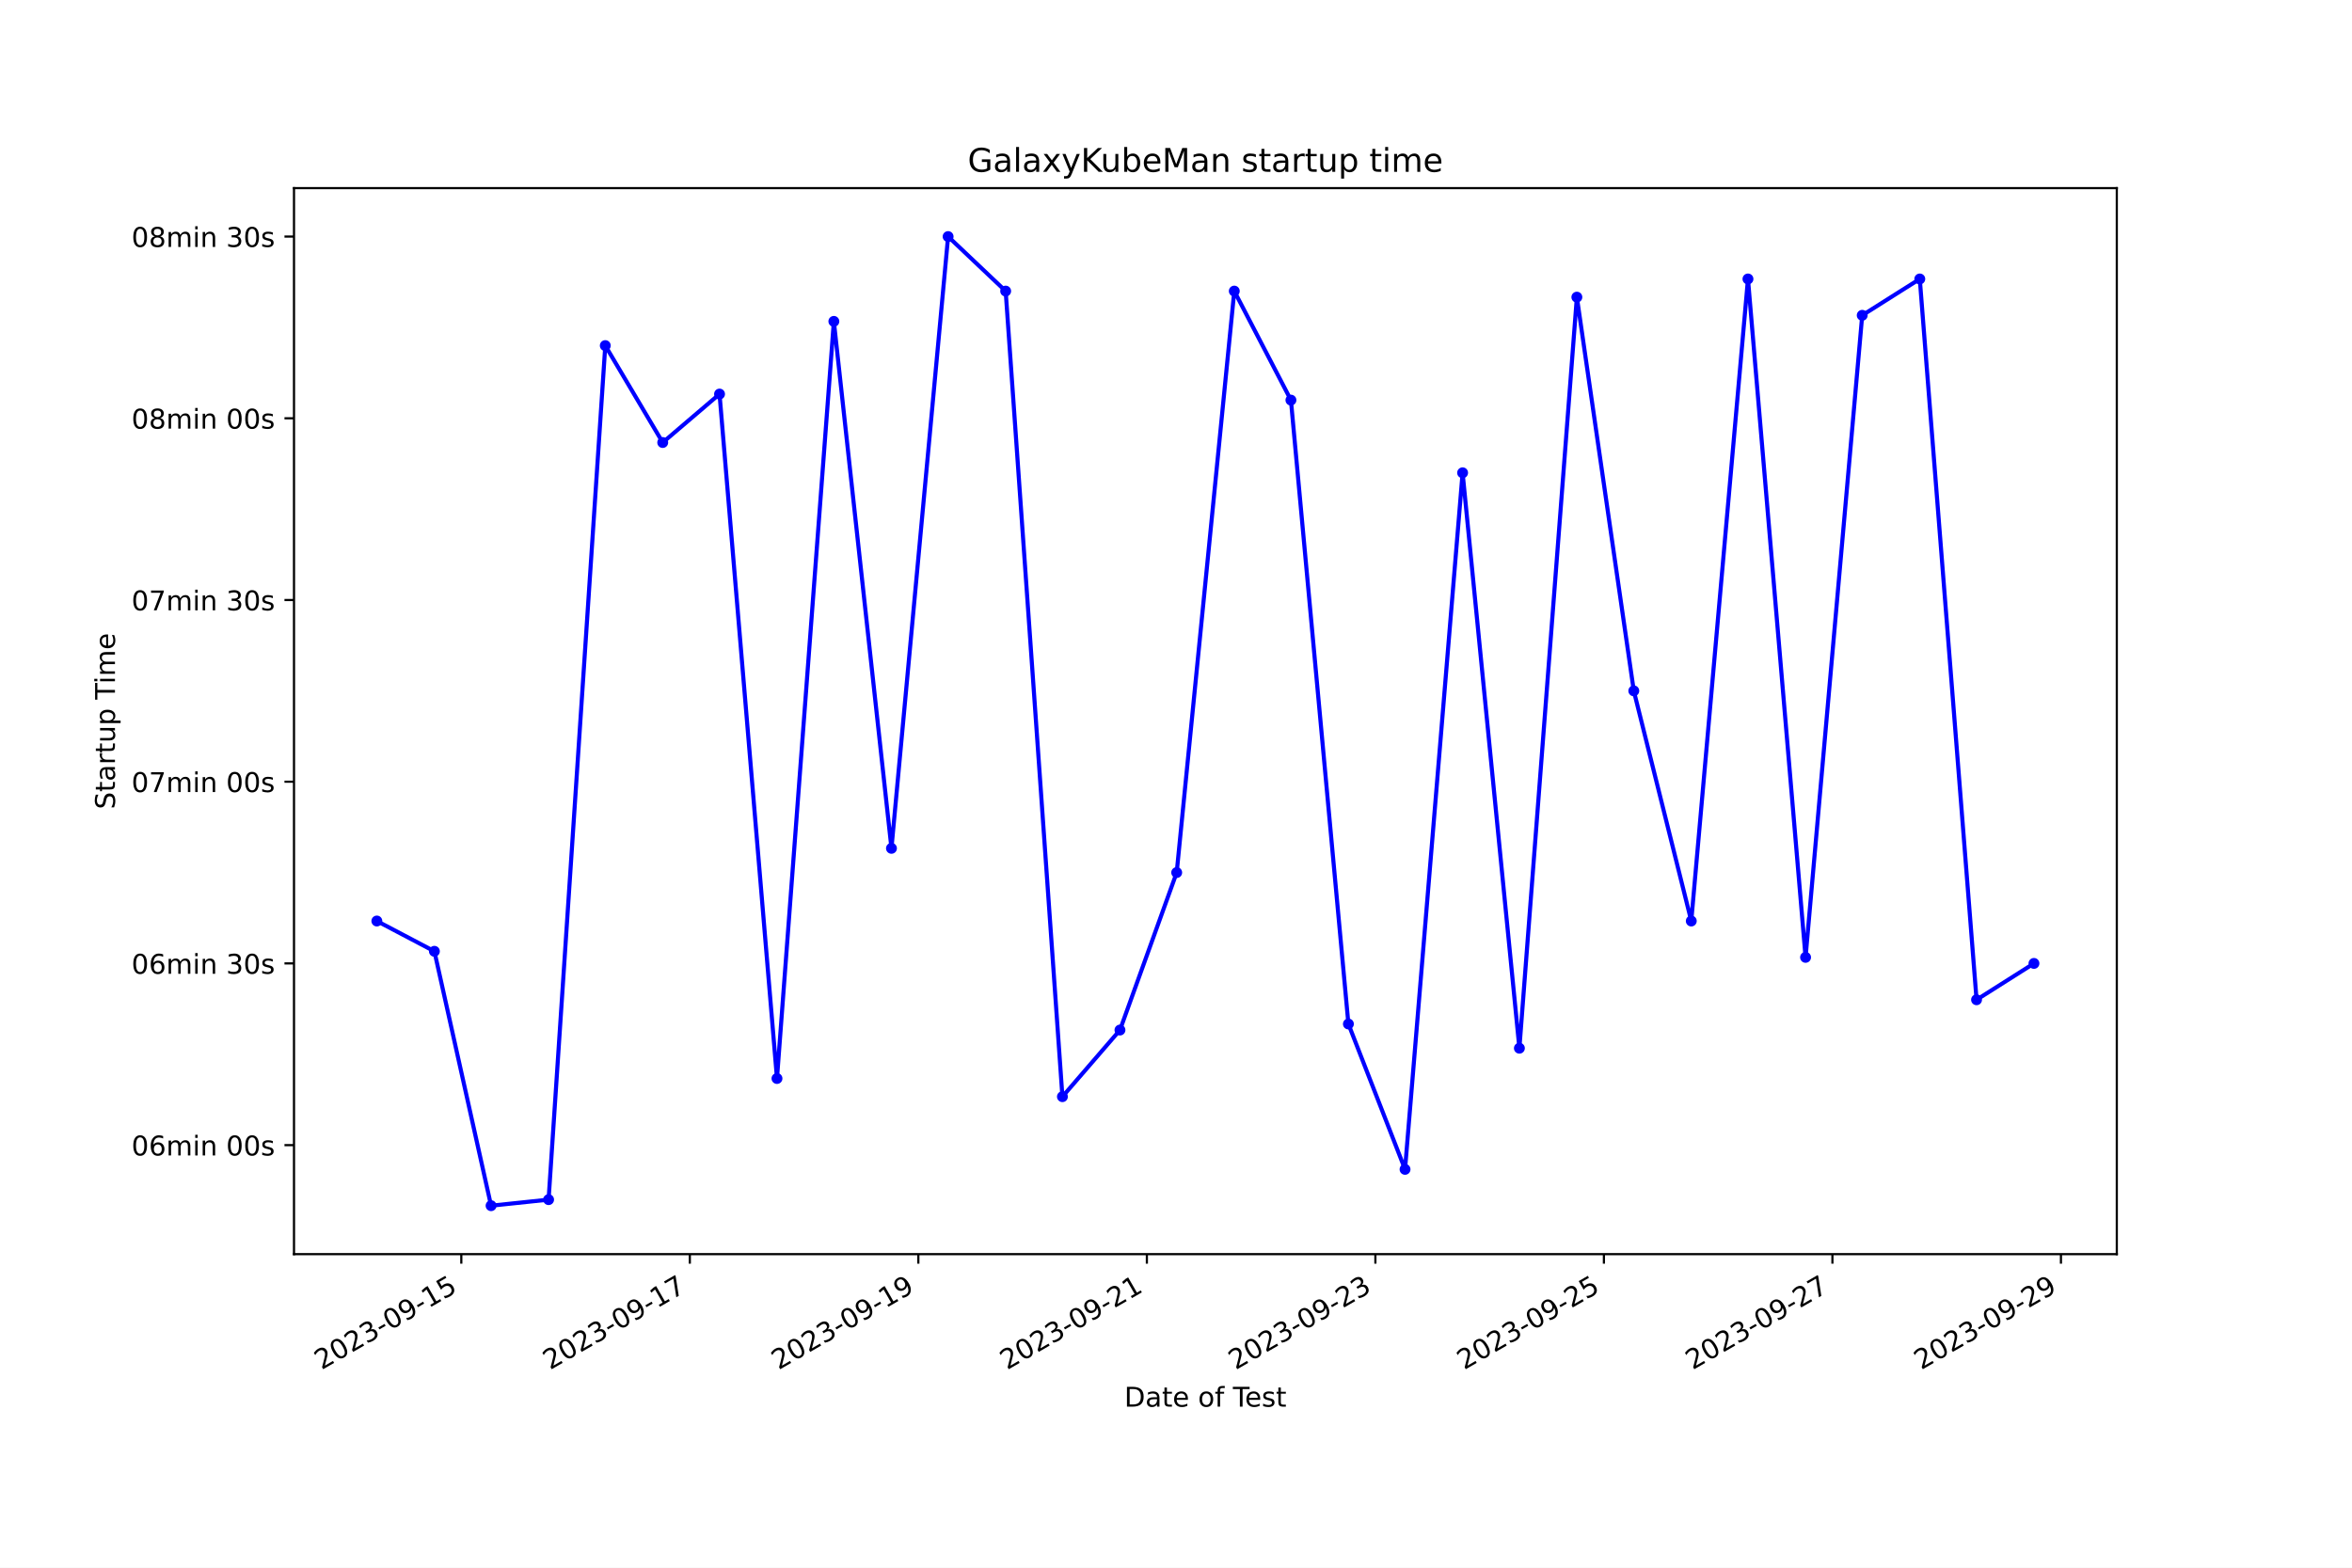
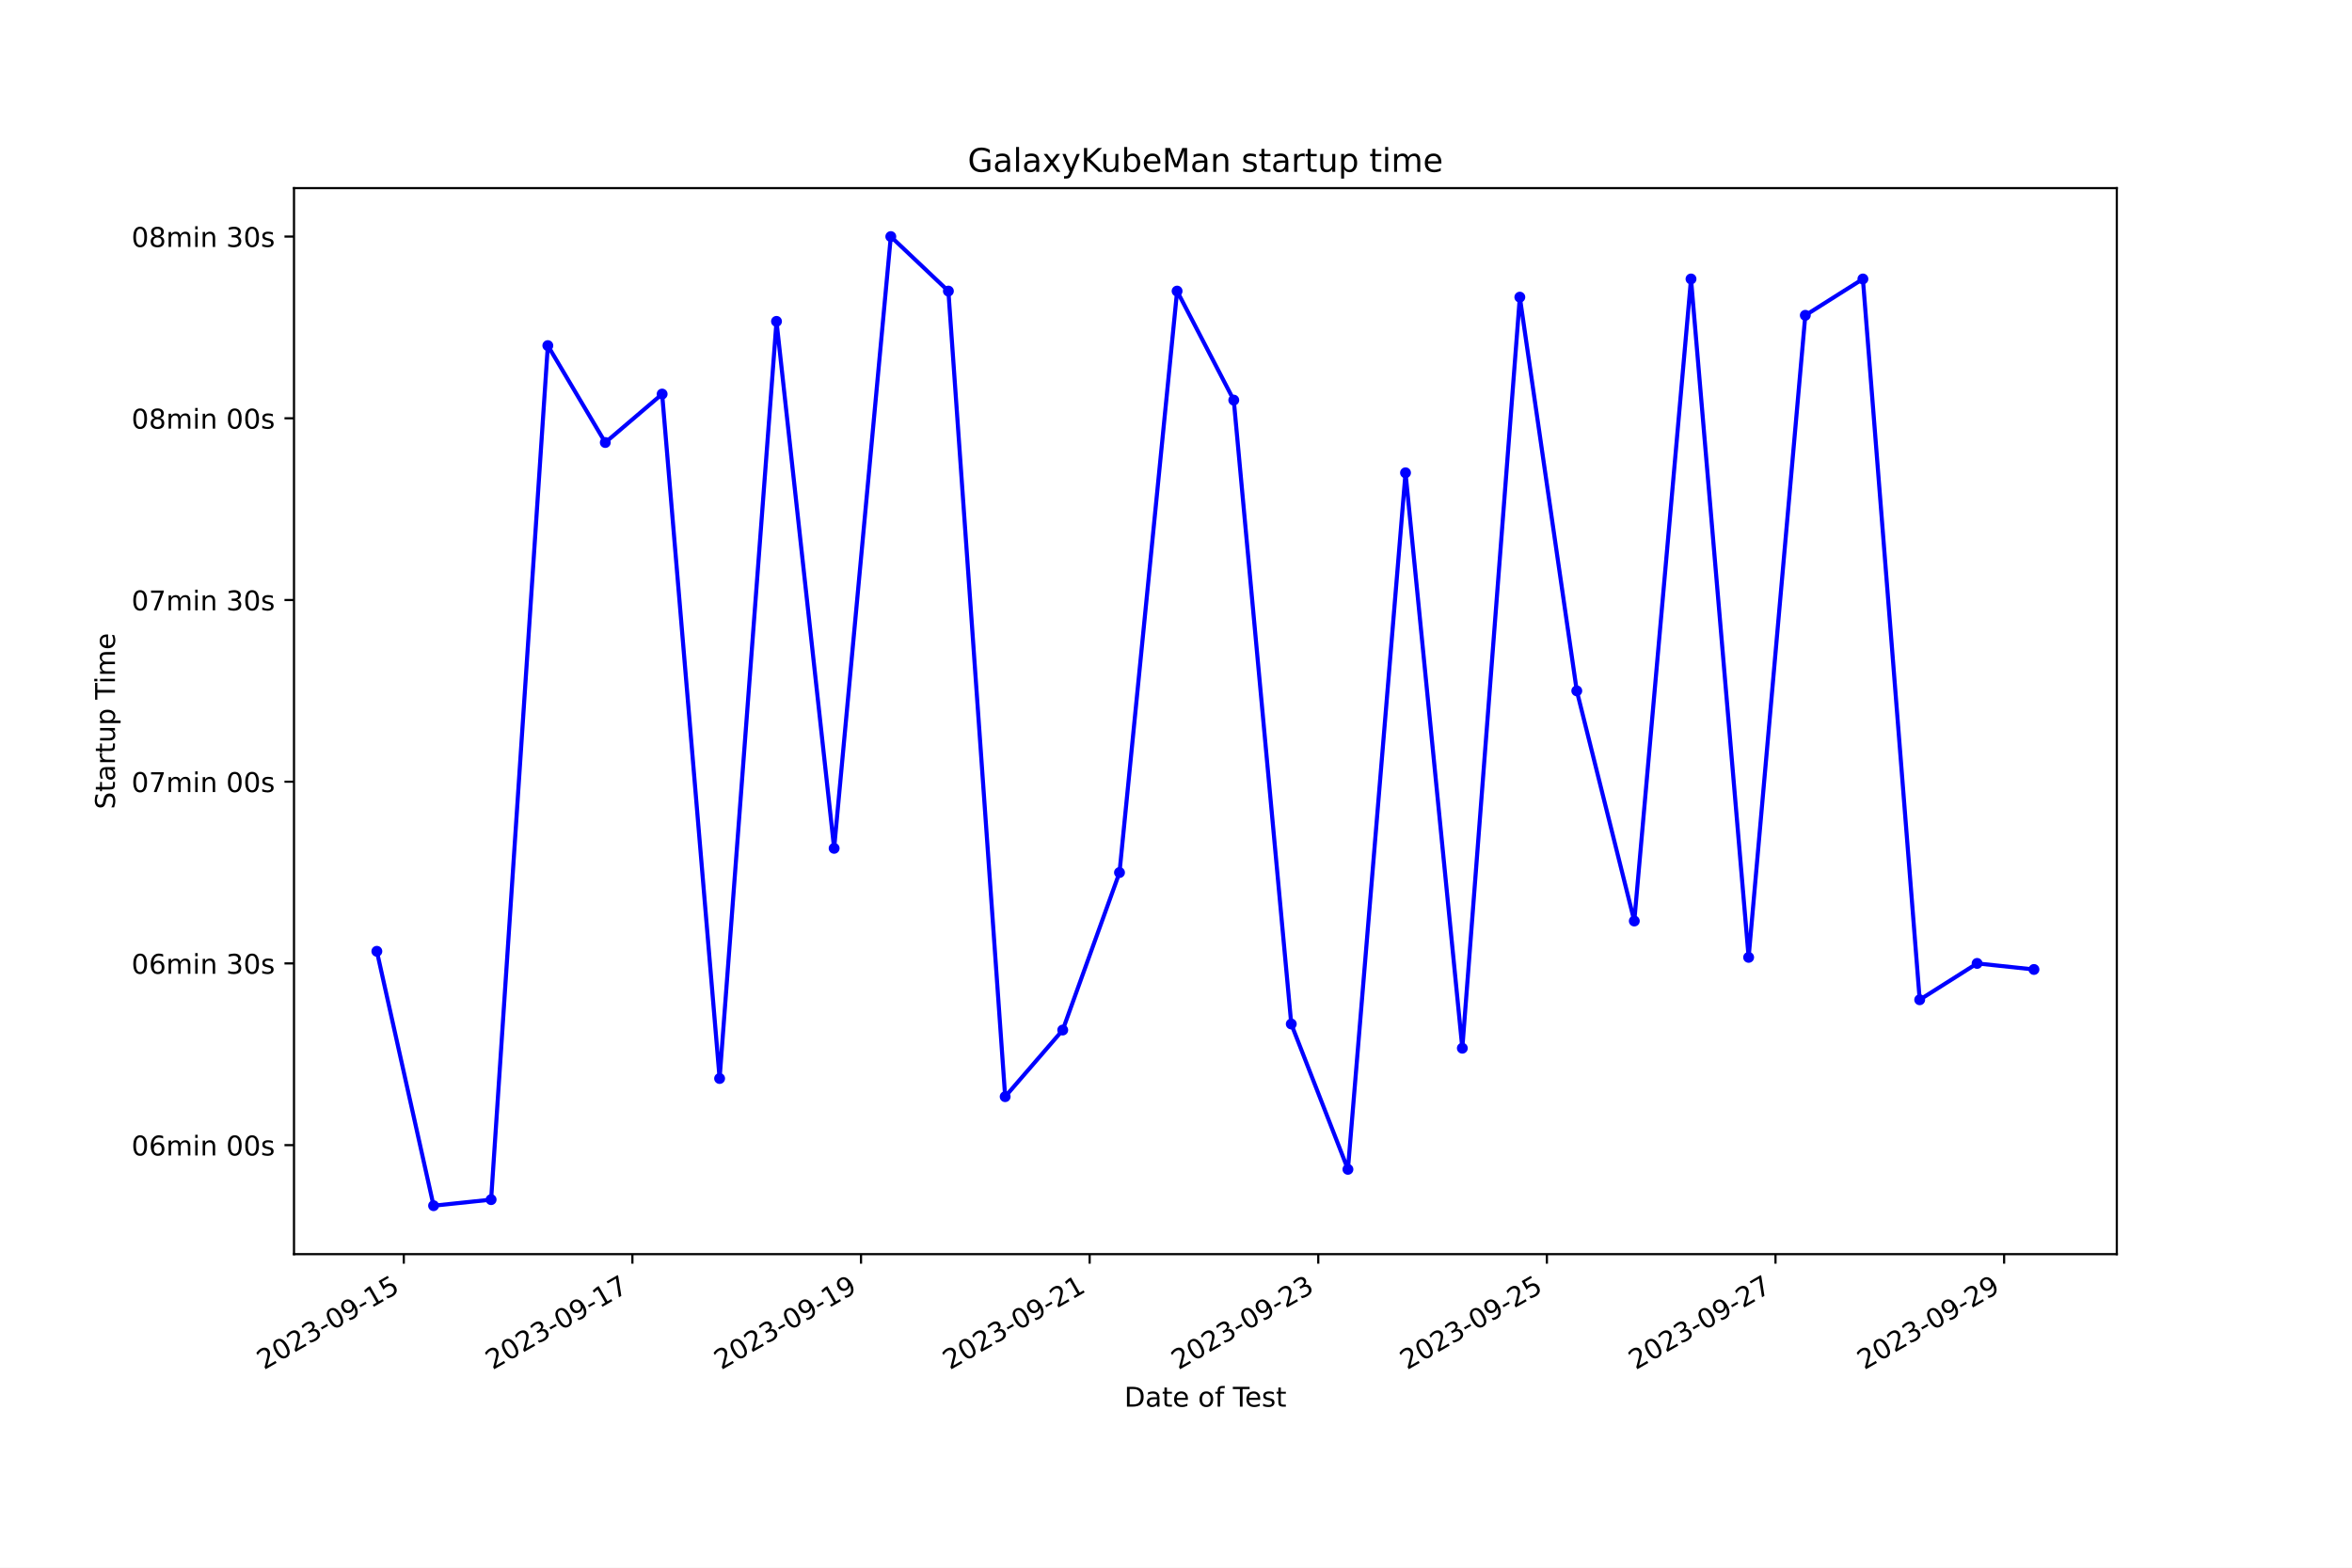
<svg xmlns="http://www.w3.org/2000/svg" xmlns:xlink="http://www.w3.org/1999/xlink" width="864pt" height="576pt" viewBox="0 0 864 576" version="1.1">
  <defs>
    <style type="text/css">*{stroke-linejoin: round; stroke-linecap: butt}</style>
  </defs>
  <g id="figure_1">
    <g id="patch_1">
      <path d="M 0 576  L 864 576  L 864 0  L 0 0  z " style="fill: #ffffff" />
    </g>
    <g id="axes_1">
      <g id="patch_2">
        <path d="M 108 460.8  L 777.6 460.8  L 777.6 69.12  L 108 69.12  z " style="fill: #ffffff" />
      </g>
      <g id="matplotlib.axis_1">
        <g id="xtick_1">
          <g id="line2d_1">
            <defs>
-               <path id="mcdddaa066a" d="M 0 0  L 0 3.5  " style="stroke: #000000; stroke-width: 0.8" />
+               <path id="mfe463afb60" d="M 0 0  L 0 3.5  " style="stroke: #000000; stroke-width: 0.8" />
            </defs>
            <g>
-               <use xlink:href="#mcdddaa066a" x="169.459" y="460.8" style="stroke: #000000; stroke-width: 0.8" />
+               <use xlink:href="#mfe463afb60" x="148.332" y="460.8" style="stroke: #000000; stroke-width: 0.8" />
            </g>
          </g>
          <g id="text_1">
-             <g transform="translate(118.09 503.4383) rotate(-30) scale(0.1 -0.1)">
+             <g transform="translate(96.96206 503.4383) rotate(-30) scale(0.1 -0.1)">
              <defs>
                <path id="DejaVuSans-32" d="M 1228 531  L 3431 531  L 3431 0  L 469 0  L 469 531  Q 828 903 1448 1529  Q 2069 2156 2228 2338  Q 2531 2678 2651 2914  Q 2772 3150 2772 3378  Q 2772 3750 2511 3984  Q 2250 4219 1831 4219  Q 1534 4219 1204 4116  Q 875 4013 500 3803  L 500 4441  Q 881 4594 1212 4672  Q 1544 4750 1819 4750  Q 2544 4750 2975 4387  Q 3406 4025 3406 3419  Q 3406 3131 3298 2873  Q 3191 2616 2906 2266  Q 2828 2175 2409 1742  Q 1991 1309 1228 531  z " transform="scale(0.015625)" />
                <path id="DejaVuSans-30" d="M 2034 4250  Q 1547 4250 1301 3770  Q 1056 3291 1056 2328  Q 1056 1369 1301 889  Q 1547 409 2034 409  Q 2525 409 2770 889  Q 3016 1369 3016 2328  Q 3016 3291 2770 3770  Q 2525 4250 2034 4250  z M 2034 4750  Q 2819 4750 3233 4129  Q 3647 3509 3647 2328  Q 3647 1150 3233 529  Q 2819 -91 2034 -91  Q 1250 -91 836 529  Q 422 1150 422 2328  Q 422 3509 836 4129  Q 1250 4750 2034 4750  z " transform="scale(0.015625)" />
                <path id="DejaVuSans-33" d="M 2597 2516  Q 3050 2419 3304 2112  Q 3559 1806 3559 1356  Q 3559 666 3084 287  Q 2609 -91 1734 -91  Q 1441 -91 1130 -33  Q 819 25 488 141  L 488 750  Q 750 597 1062 519  Q 1375 441 1716 441  Q 2309 441 2620 675  Q 2931 909 2931 1356  Q 2931 1769 2642 2001  Q 2353 2234 1838 2234  L 1294 2234  L 1294 2753  L 1863 2753  Q 2328 2753 2575 2939  Q 2822 3125 2822 3475  Q 2822 3834 2567 4026  Q 2313 4219 1838 4219  Q 1578 4219 1281 4162  Q 984 4106 628 3988  L 628 4550  Q 988 4650 1302 4700  Q 1616 4750 1894 4750  Q 2613 4750 3031 4423  Q 3450 4097 3450 3541  Q 3450 3153 3228 2886  Q 3006 2619 2597 2516  z " transform="scale(0.015625)" />
                <path id="DejaVuSans-2d" d="M 313 2009  L 1997 2009  L 1997 1497  L 313 1497  L 313 2009  z " transform="scale(0.015625)" />
                <path id="DejaVuSans-39" d="M 703 97  L 703 672  Q 941 559 1184 500  Q 1428 441 1663 441  Q 2288 441 2617 861  Q 2947 1281 2994 2138  Q 2813 1869 2534 1725  Q 2256 1581 1919 1581  Q 1219 1581 811 2004  Q 403 2428 403 3163  Q 403 3881 828 4315  Q 1253 4750 1959 4750  Q 2769 4750 3195 4129  Q 3622 3509 3622 2328  Q 3622 1225 3098 567  Q 2575 -91 1691 -91  Q 1453 -91 1209 -44  Q 966 3 703 97  z M 1959 2075  Q 2384 2075 2632 2365  Q 2881 2656 2881 3163  Q 2881 3666 2632 3958  Q 2384 4250 1959 4250  Q 1534 4250 1286 3958  Q 1038 3666 1038 3163  Q 1038 2656 1286 2365  Q 1534 2075 1959 2075  z " transform="scale(0.015625)" />
                <path id="DejaVuSans-31" d="M 794 531  L 1825 531  L 1825 4091  L 703 3866  L 703 4441  L 1819 4666  L 2450 4666  L 2450 531  L 3481 531  L 3481 0  L 794 0  L 794 531  z " transform="scale(0.015625)" />
                <path id="DejaVuSans-35" d="M 691 4666  L 3169 4666  L 3169 4134  L 1269 4134  L 1269 2991  Q 1406 3038 1543 3061  Q 1681 3084 1819 3084  Q 2600 3084 3056 2656  Q 3513 2228 3513 1497  Q 3513 744 3044 326  Q 2575 -91 1722 -91  Q 1428 -91 1123 -41  Q 819 9 494 109  L 494 744  Q 775 591 1075 516  Q 1375 441 1709 441  Q 2250 441 2565 725  Q 2881 1009 2881 1497  Q 2881 1984 2565 2268  Q 2250 2553 1709 2553  Q 1456 2553 1204 2497  Q 953 2441 691 2322  L 691 4666  z " transform="scale(0.015625)" />
              </defs>
              <use xlink:href="#DejaVuSans-32" />
              <use xlink:href="#DejaVuSans-30" x="63.623" />
              <use xlink:href="#DejaVuSans-32" x="127.246" />
              <use xlink:href="#DejaVuSans-33" x="190.869" />
              <use xlink:href="#DejaVuSans-2d" x="254.492" />
              <use xlink:href="#DejaVuSans-30" x="290.576" />
              <use xlink:href="#DejaVuSans-39" x="354.199" />
              <use xlink:href="#DejaVuSans-2d" x="417.822" />
              <use xlink:href="#DejaVuSans-31" x="453.906" />
              <use xlink:href="#DejaVuSans-35" x="517.529" />
            </g>
          </g>
        </g>
        <g id="xtick_2">
          <g id="line2d_2">
            <g>
-               <use xlink:href="#mcdddaa066a" x="253.406" y="460.8" style="stroke: #000000; stroke-width: 0.8" />
+               <use xlink:href="#mfe463afb60" x="232.314" y="460.8" style="stroke: #000000; stroke-width: 0.8" />
            </g>
          </g>
          <g id="text_2">
-             <g transform="translate(202.0361 503.4383) rotate(-30) scale(0.1 -0.1)">
+             <g transform="translate(180.9444 503.4383) rotate(-30) scale(0.1 -0.1)">
              <defs>
                <path id="DejaVuSans-37" d="M 525 4666  L 3525 4666  L 3525 4397  L 1831 0  L 1172 0  L 2766 4134  L 525 4134  L 525 4666  z " transform="scale(0.015625)" />
              </defs>
              <use xlink:href="#DejaVuSans-32" />
              <use xlink:href="#DejaVuSans-30" x="63.623" />
              <use xlink:href="#DejaVuSans-32" x="127.246" />
              <use xlink:href="#DejaVuSans-33" x="190.869" />
              <use xlink:href="#DejaVuSans-2d" x="254.492" />
              <use xlink:href="#DejaVuSans-30" x="290.576" />
              <use xlink:href="#DejaVuSans-39" x="354.199" />
              <use xlink:href="#DejaVuSans-2d" x="417.822" />
              <use xlink:href="#DejaVuSans-31" x="453.906" />
              <use xlink:href="#DejaVuSans-37" x="517.529" />
            </g>
          </g>
        </g>
        <g id="xtick_3">
          <g id="line2d_3">
            <g>
-               <use xlink:href="#mcdddaa066a" x="337.352" y="460.8" style="stroke: #000000; stroke-width: 0.8" />
+               <use xlink:href="#mfe463afb60" x="316.296" y="460.8" style="stroke: #000000; stroke-width: 0.8" />
            </g>
          </g>
          <g id="text_3">
-             <g transform="translate(285.9821 503.4383) rotate(-30) scale(0.1 -0.1)">
+             <g transform="translate(264.9268 503.4383) rotate(-30) scale(0.1 -0.1)">
              <use xlink:href="#DejaVuSans-32" />
              <use xlink:href="#DejaVuSans-30" x="63.623" />
              <use xlink:href="#DejaVuSans-32" x="127.246" />
              <use xlink:href="#DejaVuSans-33" x="190.869" />
              <use xlink:href="#DejaVuSans-2d" x="254.492" />
              <use xlink:href="#DejaVuSans-30" x="290.576" />
              <use xlink:href="#DejaVuSans-39" x="354.199" />
              <use xlink:href="#DejaVuSans-2d" x="417.822" />
              <use xlink:href="#DejaVuSans-31" x="453.906" />
              <use xlink:href="#DejaVuSans-39" x="517.529" />
            </g>
          </g>
        </g>
        <g id="xtick_4">
          <g id="line2d_4">
            <g>
-               <use xlink:href="#mcdddaa066a" x="421.298" y="460.8" style="stroke: #000000; stroke-width: 0.8" />
+               <use xlink:href="#mfe463afb60" x="400.279" y="460.8" style="stroke: #000000; stroke-width: 0.8" />
            </g>
          </g>
          <g id="text_4">
-             <g transform="translate(369.9281 503.4383) rotate(-30) scale(0.1 -0.1)">
+             <g transform="translate(348.9091 503.4383) rotate(-30) scale(0.1 -0.1)">
              <use xlink:href="#DejaVuSans-32" />
              <use xlink:href="#DejaVuSans-30" x="63.623" />
              <use xlink:href="#DejaVuSans-32" x="127.246" />
              <use xlink:href="#DejaVuSans-33" x="190.869" />
              <use xlink:href="#DejaVuSans-2d" x="254.492" />
              <use xlink:href="#DejaVuSans-30" x="290.576" />
              <use xlink:href="#DejaVuSans-39" x="354.199" />
              <use xlink:href="#DejaVuSans-2d" x="417.822" />
              <use xlink:href="#DejaVuSans-32" x="453.906" />
              <use xlink:href="#DejaVuSans-31" x="517.529" />
            </g>
          </g>
        </g>
        <g id="xtick_5">
          <g id="line2d_5">
            <g>
-               <use xlink:href="#mcdddaa066a" x="505.244" y="460.8" style="stroke: #000000; stroke-width: 0.8" />
+               <use xlink:href="#mfe463afb60" x="484.261" y="460.8" style="stroke: #000000; stroke-width: 0.8" />
            </g>
          </g>
          <g id="text_5">
-             <g transform="translate(453.8742 503.4383) rotate(-30) scale(0.1 -0.1)">
+             <g transform="translate(432.8915 503.4383) rotate(-30) scale(0.1 -0.1)">
              <use xlink:href="#DejaVuSans-32" />
              <use xlink:href="#DejaVuSans-30" x="63.623" />
              <use xlink:href="#DejaVuSans-32" x="127.246" />
              <use xlink:href="#DejaVuSans-33" x="190.869" />
              <use xlink:href="#DejaVuSans-2d" x="254.492" />
              <use xlink:href="#DejaVuSans-30" x="290.576" />
              <use xlink:href="#DejaVuSans-39" x="354.199" />
              <use xlink:href="#DejaVuSans-2d" x="417.822" />
              <use xlink:href="#DejaVuSans-32" x="453.906" />
              <use xlink:href="#DejaVuSans-33" x="517.529" />
            </g>
          </g>
        </g>
        <g id="xtick_6">
          <g id="line2d_6">
            <g>
-               <use xlink:href="#mcdddaa066a" x="589.19" y="460.8" style="stroke: #000000; stroke-width: 0.8" />
+               <use xlink:href="#mfe463afb60" x="568.243" y="460.8" style="stroke: #000000; stroke-width: 0.8" />
            </g>
          </g>
          <g id="text_6">
-             <g transform="translate(537.8202 503.4383) rotate(-30) scale(0.1 -0.1)">
+             <g transform="translate(516.8739 503.4383) rotate(-30) scale(0.1 -0.1)">
              <use xlink:href="#DejaVuSans-32" />
              <use xlink:href="#DejaVuSans-30" x="63.623" />
              <use xlink:href="#DejaVuSans-32" x="127.246" />
              <use xlink:href="#DejaVuSans-33" x="190.869" />
              <use xlink:href="#DejaVuSans-2d" x="254.492" />
              <use xlink:href="#DejaVuSans-30" x="290.576" />
              <use xlink:href="#DejaVuSans-39" x="354.199" />
              <use xlink:href="#DejaVuSans-2d" x="417.822" />
              <use xlink:href="#DejaVuSans-32" x="453.906" />
              <use xlink:href="#DejaVuSans-35" x="517.529" />
            </g>
          </g>
        </g>
        <g id="xtick_7">
          <g id="line2d_7">
            <g>
-               <use xlink:href="#mcdddaa066a" x="673.136" y="460.8" style="stroke: #000000; stroke-width: 0.8" />
+               <use xlink:href="#mfe463afb60" x="652.226" y="460.8" style="stroke: #000000; stroke-width: 0.8" />
            </g>
          </g>
          <g id="text_7">
-             <g transform="translate(621.7662 503.4383) rotate(-30) scale(0.1 -0.1)">
+             <g transform="translate(600.8562 503.4383) rotate(-30) scale(0.1 -0.1)">
              <use xlink:href="#DejaVuSans-32" />
              <use xlink:href="#DejaVuSans-30" x="63.623" />
              <use xlink:href="#DejaVuSans-32" x="127.246" />
              <use xlink:href="#DejaVuSans-33" x="190.869" />
              <use xlink:href="#DejaVuSans-2d" x="254.492" />
              <use xlink:href="#DejaVuSans-30" x="290.576" />
              <use xlink:href="#DejaVuSans-39" x="354.199" />
              <use xlink:href="#DejaVuSans-2d" x="417.822" />
              <use xlink:href="#DejaVuSans-32" x="453.906" />
              <use xlink:href="#DejaVuSans-37" x="517.529" />
            </g>
          </g>
        </g>
        <g id="xtick_8">
          <g id="line2d_8">
            <g>
-               <use xlink:href="#mcdddaa066a" x="757.082" y="460.8" style="stroke: #000000; stroke-width: 0.8" />
+               <use xlink:href="#mfe463afb60" x="736.208" y="460.8" style="stroke: #000000; stroke-width: 0.8" />
            </g>
          </g>
          <g id="text_8">
-             <g transform="translate(705.7123 503.4383) rotate(-30) scale(0.1 -0.1)">
+             <g transform="translate(684.8386 503.4383) rotate(-30) scale(0.1 -0.1)">
              <use xlink:href="#DejaVuSans-32" />
              <use xlink:href="#DejaVuSans-30" x="63.623" />
              <use xlink:href="#DejaVuSans-32" x="127.246" />
              <use xlink:href="#DejaVuSans-33" x="190.869" />
              <use xlink:href="#DejaVuSans-2d" x="254.492" />
              <use xlink:href="#DejaVuSans-30" x="290.576" />
              <use xlink:href="#DejaVuSans-39" x="354.199" />
              <use xlink:href="#DejaVuSans-2d" x="417.822" />
              <use xlink:href="#DejaVuSans-32" x="453.906" />
              <use xlink:href="#DejaVuSans-39" x="517.529" />
            </g>
          </g>
        </g>
        <g id="text_9">
          <g transform="translate(413.0063 516.8378) scale(0.1 -0.1)">
            <defs>
              <path id="DejaVuSans-44" d="M 1259 4147  L 1259 519  L 2022 519  Q 2988 519 3436 956  Q 3884 1394 3884 2338  Q 3884 3275 3436 3711  Q 2988 4147 2022 4147  L 1259 4147  z M 628 4666  L 1925 4666  Q 3281 4666 3915 4102  Q 4550 3538 4550 2338  Q 4550 1131 3912 565  Q 3275 0 1925 0  L 628 0  L 628 4666  z " transform="scale(0.015625)" />
              <path id="DejaVuSans-61" d="M 2194 1759  Q 1497 1759 1228 1600  Q 959 1441 959 1056  Q 959 750 1161 570  Q 1363 391 1709 391  Q 2188 391 2477 730  Q 2766 1069 2766 1631  L 2766 1759  L 2194 1759  z M 3341 1997  L 3341 0  L 2766 0  L 2766 531  Q 2569 213 2275 61  Q 1981 -91 1556 -91  Q 1019 -91 701 211  Q 384 513 384 1019  Q 384 1609 779 1909  Q 1175 2209 1959 2209  L 2766 2209  L 2766 2266  Q 2766 2663 2505 2880  Q 2244 3097 1772 3097  Q 1472 3097 1187 3025  Q 903 2953 641 2809  L 641 3341  Q 956 3463 1253 3523  Q 1550 3584 1831 3584  Q 2591 3584 2966 3190  Q 3341 2797 3341 1997  z " transform="scale(0.015625)" />
              <path id="DejaVuSans-74" d="M 1172 4494  L 1172 3500  L 2356 3500  L 2356 3053  L 1172 3053  L 1172 1153  Q 1172 725 1289 603  Q 1406 481 1766 481  L 2356 481  L 2356 0  L 1766 0  Q 1100 0 847 248  Q 594 497 594 1153  L 594 3053  L 172 3053  L 172 3500  L 594 3500  L 594 4494  L 1172 4494  z " transform="scale(0.015625)" />
              <path id="DejaVuSans-65" d="M 3597 1894  L 3597 1613  L 953 1613  Q 991 1019 1311 708  Q 1631 397 2203 397  Q 2534 397 2845 478  Q 3156 559 3463 722  L 3463 178  Q 3153 47 2828 -22  Q 2503 -91 2169 -91  Q 1331 -91 842 396  Q 353 884 353 1716  Q 353 2575 817 3079  Q 1281 3584 2069 3584  Q 2775 3584 3186 3129  Q 3597 2675 3597 1894  z M 3022 2063  Q 3016 2534 2758 2815  Q 2500 3097 2075 3097  Q 1594 3097 1305 2825  Q 1016 2553 972 2059  L 3022 2063  z " transform="scale(0.015625)" />
              <path id="DejaVuSans-20" transform="scale(0.015625)" />
              <path id="DejaVuSans-6f" d="M 1959 3097  Q 1497 3097 1228 2736  Q 959 2375 959 1747  Q 959 1119 1226 758  Q 1494 397 1959 397  Q 2419 397 2687 759  Q 2956 1122 2956 1747  Q 2956 2369 2687 2733  Q 2419 3097 1959 3097  z M 1959 3584  Q 2709 3584 3137 3096  Q 3566 2609 3566 1747  Q 3566 888 3137 398  Q 2709 -91 1959 -91  Q 1206 -91 779 398  Q 353 888 353 1747  Q 353 2609 779 3096  Q 1206 3584 1959 3584  z " transform="scale(0.015625)" />
              <path id="DejaVuSans-66" d="M 2375 4863  L 2375 4384  L 1825 4384  Q 1516 4384 1395 4259  Q 1275 4134 1275 3809  L 1275 3500  L 2222 3500  L 2222 3053  L 1275 3053  L 1275 0  L 697 0  L 697 3053  L 147 3053  L 147 3500  L 697 3500  L 697 3744  Q 697 4328 969 4595  Q 1241 4863 1831 4863  L 2375 4863  z " transform="scale(0.015625)" />
              <path id="DejaVuSans-54" d="M -19 4666  L 3928 4666  L 3928 4134  L 2272 4134  L 2272 0  L 1638 0  L 1638 4134  L -19 4134  L -19 4666  z " transform="scale(0.015625)" />
              <path id="DejaVuSans-73" d="M 2834 3397  L 2834 2853  Q 2591 2978 2328 3040  Q 2066 3103 1784 3103  Q 1356 3103 1142 2972  Q 928 2841 928 2578  Q 928 2378 1081 2264  Q 1234 2150 1697 2047  L 1894 2003  Q 2506 1872 2764 1633  Q 3022 1394 3022 966  Q 3022 478 2636 193  Q 2250 -91 1575 -91  Q 1294 -91 989 -36  Q 684 19 347 128  L 347 722  Q 666 556 975 473  Q 1284 391 1588 391  Q 1994 391 2212 530  Q 2431 669 2431 922  Q 2431 1156 2273 1281  Q 2116 1406 1581 1522  L 1381 1569  Q 847 1681 609 1914  Q 372 2147 372 2553  Q 372 3047 722 3315  Q 1072 3584 1716 3584  Q 2034 3584 2315 3537  Q 2597 3491 2834 3397  z " transform="scale(0.015625)" />
            </defs>
            <use xlink:href="#DejaVuSans-44" />
            <use xlink:href="#DejaVuSans-61" x="77.002" />
            <use xlink:href="#DejaVuSans-74" x="138.281" />
            <use xlink:href="#DejaVuSans-65" x="177.49" />
            <use xlink:href="#DejaVuSans-20" x="239.014" />
            <use xlink:href="#DejaVuSans-6f" x="270.801" />
            <use xlink:href="#DejaVuSans-66" x="331.982" />
            <use xlink:href="#DejaVuSans-20" x="367.188" />
            <use xlink:href="#DejaVuSans-54" x="398.975" />
            <use xlink:href="#DejaVuSans-65" x="443.059" />
            <use xlink:href="#DejaVuSans-73" x="504.582" />
            <use xlink:href="#DejaVuSans-74" x="556.682" />
          </g>
        </g>
      </g>
      <g id="matplotlib.axis_2">
        <g id="ytick_1">
          <g id="line2d_9">
            <defs>
-               <path id="m90728787ff" d="M 0 0  L -3.5 0  " style="stroke: #000000; stroke-width: 0.8" />
+               <path id="m6052fb9976" d="M 0 0  L -3.5 0  " style="stroke: #000000; stroke-width: 0.8" />
            </defs>
            <g>
-               <use xlink:href="#m90728787ff" x="108" y="420.742" style="stroke: #000000; stroke-width: 0.8" />
+               <use xlink:href="#m6052fb9976" x="108" y="420.742" style="stroke: #000000; stroke-width: 0.8" />
            </g>
          </g>
          <g id="text_10">
            <g transform="translate(48.30625 424.541) scale(0.1 -0.1)">
              <defs>
                <path id="DejaVuSans-36" d="M 2113 2584  Q 1688 2584 1439 2293  Q 1191 2003 1191 1497  Q 1191 994 1439 701  Q 1688 409 2113 409  Q 2538 409 2786 701  Q 3034 994 3034 1497  Q 3034 2003 2786 2293  Q 2538 2584 2113 2584  z M 3366 4563  L 3366 3988  Q 3128 4100 2886 4159  Q 2644 4219 2406 4219  Q 1781 4219 1451 3797  Q 1122 3375 1075 2522  Q 1259 2794 1537 2939  Q 1816 3084 2150 3084  Q 2853 3084 3261 2657  Q 3669 2231 3669 1497  Q 3669 778 3244 343  Q 2819 -91 2113 -91  Q 1303 -91 875 529  Q 447 1150 447 2328  Q 447 3434 972 4092  Q 1497 4750 2381 4750  Q 2619 4750 2861 4703  Q 3103 4656 3366 4563  z " transform="scale(0.015625)" />
                <path id="DejaVuSans-6d" d="M 3328 2828  Q 3544 3216 3844 3400  Q 4144 3584 4550 3584  Q 5097 3584 5394 3201  Q 5691 2819 5691 2113  L 5691 0  L 5113 0  L 5113 2094  Q 5113 2597 4934 2840  Q 4756 3084 4391 3084  Q 3944 3084 3684 2787  Q 3425 2491 3425 1978  L 3425 0  L 2847 0  L 2847 2094  Q 2847 2600 2669 2842  Q 2491 3084 2119 3084  Q 1678 3084 1418 2786  Q 1159 2488 1159 1978  L 1159 0  L 581 0  L 581 3500  L 1159 3500  L 1159 2956  Q 1356 3278 1631 3431  Q 1906 3584 2284 3584  Q 2666 3584 2933 3390  Q 3200 3197 3328 2828  z " transform="scale(0.015625)" />
                <path id="DejaVuSans-69" d="M 603 3500  L 1178 3500  L 1178 0  L 603 0  L 603 3500  z M 603 4863  L 1178 4863  L 1178 4134  L 603 4134  L 603 4863  z " transform="scale(0.015625)" />
                <path id="DejaVuSans-6e" d="M 3513 2113  L 3513 0  L 2938 0  L 2938 2094  Q 2938 2591 2744 2837  Q 2550 3084 2163 3084  Q 1697 3084 1428 2787  Q 1159 2491 1159 1978  L 1159 0  L 581 0  L 581 3500  L 1159 3500  L 1159 2956  Q 1366 3272 1645 3428  Q 1925 3584 2291 3584  Q 2894 3584 3203 3211  Q 3513 2838 3513 2113  z " transform="scale(0.015625)" />
              </defs>
              <use xlink:href="#DejaVuSans-30" />
              <use xlink:href="#DejaVuSans-36" x="63.623" />
              <use xlink:href="#DejaVuSans-6d" x="127.246" />
              <use xlink:href="#DejaVuSans-69" x="224.658" />
              <use xlink:href="#DejaVuSans-6e" x="252.441" />
              <use xlink:href="#DejaVuSans-20" x="315.82" />
              <use xlink:href="#DejaVuSans-30" x="347.607" />
              <use xlink:href="#DejaVuSans-30" x="411.23" />
              <use xlink:href="#DejaVuSans-73" x="474.854" />
            </g>
          </g>
        </g>
        <g id="ytick_2">
          <g id="line2d_10">
            <g>
-               <use xlink:href="#m90728787ff" x="108" y="353.978" style="stroke: #000000; stroke-width: 0.8" />
+               <use xlink:href="#m6052fb9976" x="108" y="353.978" style="stroke: #000000; stroke-width: 0.8" />
            </g>
          </g>
          <g id="text_11">
            <g transform="translate(48.30625 357.7774) scale(0.1 -0.1)">
              <use xlink:href="#DejaVuSans-30" />
              <use xlink:href="#DejaVuSans-36" x="63.623" />
              <use xlink:href="#DejaVuSans-6d" x="127.246" />
              <use xlink:href="#DejaVuSans-69" x="224.658" />
              <use xlink:href="#DejaVuSans-6e" x="252.441" />
              <use xlink:href="#DejaVuSans-20" x="315.82" />
              <use xlink:href="#DejaVuSans-33" x="347.607" />
              <use xlink:href="#DejaVuSans-30" x="411.23" />
              <use xlink:href="#DejaVuSans-73" x="474.854" />
            </g>
          </g>
        </g>
        <g id="ytick_3">
          <g id="line2d_11">
            <g>
-               <use xlink:href="#m90728787ff" x="108" y="287.215" style="stroke: #000000; stroke-width: 0.8" />
+               <use xlink:href="#m6052fb9976" x="108" y="287.215" style="stroke: #000000; stroke-width: 0.8" />
            </g>
          </g>
          <g id="text_12">
            <g transform="translate(48.30625 291.0138) scale(0.1 -0.1)">
              <use xlink:href="#DejaVuSans-30" />
              <use xlink:href="#DejaVuSans-37" x="63.623" />
              <use xlink:href="#DejaVuSans-6d" x="127.246" />
              <use xlink:href="#DejaVuSans-69" x="224.658" />
              <use xlink:href="#DejaVuSans-6e" x="252.441" />
              <use xlink:href="#DejaVuSans-20" x="315.82" />
              <use xlink:href="#DejaVuSans-30" x="347.607" />
              <use xlink:href="#DejaVuSans-30" x="411.23" />
              <use xlink:href="#DejaVuSans-73" x="474.854" />
            </g>
          </g>
        </g>
        <g id="ytick_4">
          <g id="line2d_12">
            <g>
-               <use xlink:href="#m90728787ff" x="108" y="220.451" style="stroke: #000000; stroke-width: 0.8" />
+               <use xlink:href="#m6052fb9976" x="108" y="220.451" style="stroke: #000000; stroke-width: 0.8" />
            </g>
          </g>
          <g id="text_13">
            <g transform="translate(48.30625 224.2501) scale(0.1 -0.1)">
              <use xlink:href="#DejaVuSans-30" />
              <use xlink:href="#DejaVuSans-37" x="63.623" />
              <use xlink:href="#DejaVuSans-6d" x="127.246" />
              <use xlink:href="#DejaVuSans-69" x="224.658" />
              <use xlink:href="#DejaVuSans-6e" x="252.441" />
              <use xlink:href="#DejaVuSans-20" x="315.82" />
              <use xlink:href="#DejaVuSans-33" x="347.607" />
              <use xlink:href="#DejaVuSans-30" x="411.23" />
              <use xlink:href="#DejaVuSans-73" x="474.854" />
            </g>
          </g>
        </g>
        <g id="ytick_5">
          <g id="line2d_13">
            <g>
-               <use xlink:href="#m90728787ff" x="108" y="153.687" style="stroke: #000000; stroke-width: 0.8" />
+               <use xlink:href="#m6052fb9976" x="108" y="153.687" style="stroke: #000000; stroke-width: 0.8" />
            </g>
          </g>
          <g id="text_14">
            <g transform="translate(48.30625 157.4865) scale(0.1 -0.1)">
              <defs>
                <path id="DejaVuSans-38" d="M 2034 2216  Q 1584 2216 1326 1975  Q 1069 1734 1069 1313  Q 1069 891 1326 650  Q 1584 409 2034 409  Q 2484 409 2743 651  Q 3003 894 3003 1313  Q 3003 1734 2745 1975  Q 2488 2216 2034 2216  z M 1403 2484  Q 997 2584 770 2862  Q 544 3141 544 3541  Q 544 4100 942 4425  Q 1341 4750 2034 4750  Q 2731 4750 3128 4425  Q 3525 4100 3525 3541  Q 3525 3141 3298 2862  Q 3072 2584 2669 2484  Q 3125 2378 3379 2068  Q 3634 1759 3634 1313  Q 3634 634 3220 271  Q 2806 -91 2034 -91  Q 1263 -91 848 271  Q 434 634 434 1313  Q 434 1759 690 2068  Q 947 2378 1403 2484  z M 1172 3481  Q 1172 3119 1398 2916  Q 1625 2713 2034 2713  Q 2441 2713 2670 2916  Q 2900 3119 2900 3481  Q 2900 3844 2670 4047  Q 2441 4250 2034 4250  Q 1625 4250 1398 4047  Q 1172 3844 1172 3481  z " transform="scale(0.015625)" />
              </defs>
              <use xlink:href="#DejaVuSans-30" />
              <use xlink:href="#DejaVuSans-38" x="63.623" />
              <use xlink:href="#DejaVuSans-6d" x="127.246" />
              <use xlink:href="#DejaVuSans-69" x="224.658" />
              <use xlink:href="#DejaVuSans-6e" x="252.441" />
              <use xlink:href="#DejaVuSans-20" x="315.82" />
              <use xlink:href="#DejaVuSans-30" x="347.607" />
              <use xlink:href="#DejaVuSans-30" x="411.23" />
              <use xlink:href="#DejaVuSans-73" x="474.854" />
            </g>
          </g>
        </g>
        <g id="ytick_6">
          <g id="line2d_14">
            <g>
-               <use xlink:href="#m90728787ff" x="108" y="86.924" style="stroke: #000000; stroke-width: 0.8" />
+               <use xlink:href="#m6052fb9976" x="108" y="86.924" style="stroke: #000000; stroke-width: 0.8" />
            </g>
          </g>
          <g id="text_15">
            <g transform="translate(48.30625 90.72285) scale(0.1 -0.1)">
              <use xlink:href="#DejaVuSans-30" />
              <use xlink:href="#DejaVuSans-38" x="63.623" />
              <use xlink:href="#DejaVuSans-6d" x="127.246" />
              <use xlink:href="#DejaVuSans-69" x="224.658" />
              <use xlink:href="#DejaVuSans-6e" x="252.441" />
              <use xlink:href="#DejaVuSans-20" x="315.82" />
              <use xlink:href="#DejaVuSans-33" x="347.607" />
              <use xlink:href="#DejaVuSans-30" x="411.23" />
              <use xlink:href="#DejaVuSans-73" x="474.854" />
            </g>
          </g>
        </g>
        <g id="text_16">
          <g transform="translate(42.22656 297.3397) rotate(-90) scale(0.1 -0.1)">
            <defs>
              <path id="DejaVuSans-53" d="M 3425 4513  L 3425 3897  Q 3066 4069 2747 4153  Q 2428 4238 2131 4238  Q 1616 4238 1336 4038  Q 1056 3838 1056 3469  Q 1056 3159 1242 3001  Q 1428 2844 1947 2747  L 2328 2669  Q 3034 2534 3370 2195  Q 3706 1856 3706 1288  Q 3706 609 3251 259  Q 2797 -91 1919 -91  Q 1588 -91 1214 -16  Q 841 59 441 206  L 441 856  Q 825 641 1194 531  Q 1563 422 1919 422  Q 2459 422 2753 634  Q 3047 847 3047 1241  Q 3047 1584 2836 1778  Q 2625 1972 2144 2069  L 1759 2144  Q 1053 2284 737 2584  Q 422 2884 422 3419  Q 422 4038 858 4394  Q 1294 4750 2059 4750  Q 2388 4750 2728 4690  Q 3069 4631 3425 4513  z " transform="scale(0.015625)" />
              <path id="DejaVuSans-72" d="M 2631 2963  Q 2534 3019 2420 3045  Q 2306 3072 2169 3072  Q 1681 3072 1420 2755  Q 1159 2438 1159 1844  L 1159 0  L 581 0  L 581 3500  L 1159 3500  L 1159 2956  Q 1341 3275 1631 3429  Q 1922 3584 2338 3584  Q 2397 3584 2469 3576  Q 2541 3569 2628 3553  L 2631 2963  z " transform="scale(0.015625)" />
              <path id="DejaVuSans-75" d="M 544 1381  L 544 3500  L 1119 3500  L 1119 1403  Q 1119 906 1312 657  Q 1506 409 1894 409  Q 2359 409 2629 706  Q 2900 1003 2900 1516  L 2900 3500  L 3475 3500  L 3475 0  L 2900 0  L 2900 538  Q 2691 219 2414 64  Q 2138 -91 1772 -91  Q 1169 -91 856 284  Q 544 659 544 1381  z M 1991 3584  L 1991 3584  z " transform="scale(0.015625)" />
              <path id="DejaVuSans-70" d="M 1159 525  L 1159 -1331  L 581 -1331  L 581 3500  L 1159 3500  L 1159 2969  Q 1341 3281 1617 3432  Q 1894 3584 2278 3584  Q 2916 3584 3314 3078  Q 3713 2572 3713 1747  Q 3713 922 3314 415  Q 2916 -91 2278 -91  Q 1894 -91 1617 61  Q 1341 213 1159 525  z M 3116 1747  Q 3116 2381 2855 2742  Q 2594 3103 2138 3103  Q 1681 3103 1420 2742  Q 1159 2381 1159 1747  Q 1159 1113 1420 752  Q 1681 391 2138 391  Q 2594 391 2855 752  Q 3116 1113 3116 1747  z " transform="scale(0.015625)" />
            </defs>
            <use xlink:href="#DejaVuSans-53" />
            <use xlink:href="#DejaVuSans-74" x="63.477" />
            <use xlink:href="#DejaVuSans-61" x="102.686" />
            <use xlink:href="#DejaVuSans-72" x="163.965" />
            <use xlink:href="#DejaVuSans-74" x="205.078" />
            <use xlink:href="#DejaVuSans-75" x="244.287" />
            <use xlink:href="#DejaVuSans-70" x="307.666" />
            <use xlink:href="#DejaVuSans-20" x="371.143" />
            <use xlink:href="#DejaVuSans-54" x="402.93" />
            <use xlink:href="#DejaVuSans-69" x="460.889" />
            <use xlink:href="#DejaVuSans-6d" x="488.672" />
            <use xlink:href="#DejaVuSans-65" x="586.084" />
          </g>
        </g>
      </g>
      <g id="line2d_15">
-         <path d="M 747.164 353.978  L 726.083 367.331  L 705.226 102.502  L 684.082 115.855  L 663.271 351.753  L 642.111 102.502  L 621.286 338.4  L 600.169 253.833  L 579.256 109.178  L 558.143 385.135  L 537.284 173.716  L 516.137 429.644  L 495.333 376.233  L 474.218 147.011  L 453.409 106.953  L 432.257 320.596  L 411.414 378.458  L 390.277 402.938  L 369.429 106.953  L 348.285 86.924  L 327.476 311.695  L 306.314 118.08  L 285.423 396.262  L 264.321 144.785  L 243.45 162.589  L 222.35 126.982  L 201.524 440.771  L 180.396 442.996  L 159.569 349.527  L 138.436 338.4  " clip-path="url(#p1f2ebe061d)" style="fill: none; stroke: #0000ff; stroke-width: 1.5; stroke-linecap: square" />
+         <path d="M 747.164 356.204  L 726.286 353.978  L 705.196 367.331  L 684.33 102.502  L 663.176 115.855  L 642.357 351.753  L 621.188 102.502  L 600.354 338.4  L 579.228 253.833  L 558.305 109.178  L 537.183 385.135  L 516.316 173.716  L 495.159 429.644  L 474.346 376.233  L 453.221 147.011  L 432.404 106.953  L 411.243 320.596  L 390.391 378.458  L 369.245 402.938  L 348.387 106.953  L 327.234 86.924  L 306.417 311.695  L 285.246 118.08  L 264.345 396.262  L 243.234 144.785  L 222.354 162.589  L 201.245 126.982  L 180.41 440.771  L 159.273 442.996  L 138.436 349.527  " clip-path="url(#pba4f6e8740)" style="fill: none; stroke: #0000ff; stroke-width: 1.5; stroke-linecap: square" />
        <defs>
-           <path id="m003445a1a5" d="M 0 1.5  C 0.398 1.5 0.779 1.342 1.061 1.061  C 1.342 0.779 1.5 0.398 1.5 0  C 1.5 -0.398 1.342 -0.779 1.061 -1.061  C 0.779 -1.342 0.398 -1.5 0 -1.5  C -0.398 -1.5 -0.779 -1.342 -1.061 -1.061  C -1.342 -0.779 -1.5 -0.398 -1.5 0  C -1.5 0.398 -1.342 0.779 -1.061 1.061  C -0.779 1.342 -0.398 1.5 0 1.5  z " style="stroke: #0000ff" />
+           <path id="ma9d8c42638" d="M 0 1.5  C 0.398 1.5 0.779 1.342 1.061 1.061  C 1.342 0.779 1.5 0.398 1.5 0  C 1.5 -0.398 1.342 -0.779 1.061 -1.061  C 0.779 -1.342 0.398 -1.5 0 -1.5  C -0.398 -1.5 -0.779 -1.342 -1.061 -1.061  C -1.342 -0.779 -1.5 -0.398 -1.5 0  C -1.5 0.398 -1.342 0.779 -1.061 1.061  C -0.779 1.342 -0.398 1.5 0 1.5  z " style="stroke: #0000ff" />
        </defs>
-         <g clip-path="url(#p1f2ebe061d)">
-           <use xlink:href="#m003445a1a5" x="747.164" y="353.978" style="fill: #0000ff; stroke: #0000ff" />
-           <use xlink:href="#m003445a1a5" x="726.083" y="367.331" style="fill: #0000ff; stroke: #0000ff" />
-           <use xlink:href="#m003445a1a5" x="705.226" y="102.502" style="fill: #0000ff; stroke: #0000ff" />
-           <use xlink:href="#m003445a1a5" x="684.082" y="115.855" style="fill: #0000ff; stroke: #0000ff" />
-           <use xlink:href="#m003445a1a5" x="663.271" y="351.753" style="fill: #0000ff; stroke: #0000ff" />
-           <use xlink:href="#m003445a1a5" x="642.111" y="102.502" style="fill: #0000ff; stroke: #0000ff" />
-           <use xlink:href="#m003445a1a5" x="621.286" y="338.4" style="fill: #0000ff; stroke: #0000ff" />
-           <use xlink:href="#m003445a1a5" x="600.169" y="253.833" style="fill: #0000ff; stroke: #0000ff" />
-           <use xlink:href="#m003445a1a5" x="579.256" y="109.178" style="fill: #0000ff; stroke: #0000ff" />
-           <use xlink:href="#m003445a1a5" x="558.143" y="385.135" style="fill: #0000ff; stroke: #0000ff" />
-           <use xlink:href="#m003445a1a5" x="537.284" y="173.716" style="fill: #0000ff; stroke: #0000ff" />
-           <use xlink:href="#m003445a1a5" x="516.137" y="429.644" style="fill: #0000ff; stroke: #0000ff" />
-           <use xlink:href="#m003445a1a5" x="495.333" y="376.233" style="fill: #0000ff; stroke: #0000ff" />
-           <use xlink:href="#m003445a1a5" x="474.218" y="147.011" style="fill: #0000ff; stroke: #0000ff" />
-           <use xlink:href="#m003445a1a5" x="453.409" y="106.953" style="fill: #0000ff; stroke: #0000ff" />
-           <use xlink:href="#m003445a1a5" x="432.257" y="320.596" style="fill: #0000ff; stroke: #0000ff" />
-           <use xlink:href="#m003445a1a5" x="411.414" y="378.458" style="fill: #0000ff; stroke: #0000ff" />
-           <use xlink:href="#m003445a1a5" x="390.277" y="402.938" style="fill: #0000ff; stroke: #0000ff" />
-           <use xlink:href="#m003445a1a5" x="369.429" y="106.953" style="fill: #0000ff; stroke: #0000ff" />
-           <use xlink:href="#m003445a1a5" x="348.285" y="86.924" style="fill: #0000ff; stroke: #0000ff" />
-           <use xlink:href="#m003445a1a5" x="327.476" y="311.695" style="fill: #0000ff; stroke: #0000ff" />
-           <use xlink:href="#m003445a1a5" x="306.314" y="118.08" style="fill: #0000ff; stroke: #0000ff" />
-           <use xlink:href="#m003445a1a5" x="285.423" y="396.262" style="fill: #0000ff; stroke: #0000ff" />
-           <use xlink:href="#m003445a1a5" x="264.321" y="144.785" style="fill: #0000ff; stroke: #0000ff" />
-           <use xlink:href="#m003445a1a5" x="243.45" y="162.589" style="fill: #0000ff; stroke: #0000ff" />
-           <use xlink:href="#m003445a1a5" x="222.35" y="126.982" style="fill: #0000ff; stroke: #0000ff" />
-           <use xlink:href="#m003445a1a5" x="201.524" y="440.771" style="fill: #0000ff; stroke: #0000ff" />
-           <use xlink:href="#m003445a1a5" x="180.396" y="442.996" style="fill: #0000ff; stroke: #0000ff" />
-           <use xlink:href="#m003445a1a5" x="159.569" y="349.527" style="fill: #0000ff; stroke: #0000ff" />
-           <use xlink:href="#m003445a1a5" x="138.436" y="338.4" style="fill: #0000ff; stroke: #0000ff" />
+         <g clip-path="url(#pba4f6e8740)">
+           <use xlink:href="#ma9d8c42638" x="747.164" y="356.204" style="fill: #0000ff; stroke: #0000ff" />
+           <use xlink:href="#ma9d8c42638" x="726.286" y="353.978" style="fill: #0000ff; stroke: #0000ff" />
+           <use xlink:href="#ma9d8c42638" x="705.196" y="367.331" style="fill: #0000ff; stroke: #0000ff" />
+           <use xlink:href="#ma9d8c42638" x="684.33" y="102.502" style="fill: #0000ff; stroke: #0000ff" />
+           <use xlink:href="#ma9d8c42638" x="663.176" y="115.855" style="fill: #0000ff; stroke: #0000ff" />
+           <use xlink:href="#ma9d8c42638" x="642.357" y="351.753" style="fill: #0000ff; stroke: #0000ff" />
+           <use xlink:href="#ma9d8c42638" x="621.188" y="102.502" style="fill: #0000ff; stroke: #0000ff" />
+           <use xlink:href="#ma9d8c42638" x="600.354" y="338.4" style="fill: #0000ff; stroke: #0000ff" />
+           <use xlink:href="#ma9d8c42638" x="579.228" y="253.833" style="fill: #0000ff; stroke: #0000ff" />
+           <use xlink:href="#ma9d8c42638" x="558.305" y="109.178" style="fill: #0000ff; stroke: #0000ff" />
+           <use xlink:href="#ma9d8c42638" x="537.183" y="385.135" style="fill: #0000ff; stroke: #0000ff" />
+           <use xlink:href="#ma9d8c42638" x="516.316" y="173.716" style="fill: #0000ff; stroke: #0000ff" />
+           <use xlink:href="#ma9d8c42638" x="495.159" y="429.644" style="fill: #0000ff; stroke: #0000ff" />
+           <use xlink:href="#ma9d8c42638" x="474.346" y="376.233" style="fill: #0000ff; stroke: #0000ff" />
+           <use xlink:href="#ma9d8c42638" x="453.221" y="147.011" style="fill: #0000ff; stroke: #0000ff" />
+           <use xlink:href="#ma9d8c42638" x="432.404" y="106.953" style="fill: #0000ff; stroke: #0000ff" />
+           <use xlink:href="#ma9d8c42638" x="411.243" y="320.596" style="fill: #0000ff; stroke: #0000ff" />
+           <use xlink:href="#ma9d8c42638" x="390.391" y="378.458" style="fill: #0000ff; stroke: #0000ff" />
+           <use xlink:href="#ma9d8c42638" x="369.245" y="402.938" style="fill: #0000ff; stroke: #0000ff" />
+           <use xlink:href="#ma9d8c42638" x="348.387" y="106.953" style="fill: #0000ff; stroke: #0000ff" />
+           <use xlink:href="#ma9d8c42638" x="327.234" y="86.924" style="fill: #0000ff; stroke: #0000ff" />
+           <use xlink:href="#ma9d8c42638" x="306.417" y="311.695" style="fill: #0000ff; stroke: #0000ff" />
+           <use xlink:href="#ma9d8c42638" x="285.246" y="118.08" style="fill: #0000ff; stroke: #0000ff" />
+           <use xlink:href="#ma9d8c42638" x="264.345" y="396.262" style="fill: #0000ff; stroke: #0000ff" />
+           <use xlink:href="#ma9d8c42638" x="243.234" y="144.785" style="fill: #0000ff; stroke: #0000ff" />
+           <use xlink:href="#ma9d8c42638" x="222.354" y="162.589" style="fill: #0000ff; stroke: #0000ff" />
+           <use xlink:href="#ma9d8c42638" x="201.245" y="126.982" style="fill: #0000ff; stroke: #0000ff" />
+           <use xlink:href="#ma9d8c42638" x="180.41" y="440.771" style="fill: #0000ff; stroke: #0000ff" />
+           <use xlink:href="#ma9d8c42638" x="159.273" y="442.996" style="fill: #0000ff; stroke: #0000ff" />
+           <use xlink:href="#ma9d8c42638" x="138.436" y="349.527" style="fill: #0000ff; stroke: #0000ff" />
        </g>
      </g>
      <g id="patch_3">
        <path d="M 108 460.8  L 108 69.12  " style="fill: none; stroke: #000000; stroke-width: 0.8; stroke-linejoin: miter; stroke-linecap: square" />
      </g>
      <g id="patch_4">
        <path d="M 777.6 460.8  L 777.6 69.12  " style="fill: none; stroke: #000000; stroke-width: 0.8; stroke-linejoin: miter; stroke-linecap: square" />
      </g>
      <g id="patch_5">
        <path d="M 108 460.8  L 777.6 460.8  " style="fill: none; stroke: #000000; stroke-width: 0.8; stroke-linejoin: miter; stroke-linecap: square" />
      </g>
      <g id="patch_6">
        <path d="M 108 69.12  L 777.6 69.12  " style="fill: none; stroke: #000000; stroke-width: 0.8; stroke-linejoin: miter; stroke-linecap: square" />
      </g>
      <g id="text_17">
        <g transform="translate(355.4794 63.12) scale(0.12 -0.12)">
          <defs>
            <path id="DejaVuSans-47" d="M 3809 666  L 3809 1919  L 2778 1919  L 2778 2438  L 4434 2438  L 4434 434  Q 4069 175 3628 42  Q 3188 -91 2688 -91  Q 1594 -91 976 548  Q 359 1188 359 2328  Q 359 3472 976 4111  Q 1594 4750 2688 4750  Q 3144 4750 3555 4637  Q 3966 4525 4313 4306  L 4313 3634  Q 3963 3931 3569 4081  Q 3175 4231 2741 4231  Q 1884 4231 1454 3753  Q 1025 3275 1025 2328  Q 1025 1384 1454 906  Q 1884 428 2741 428  Q 3075 428 3337 486  Q 3600 544 3809 666  z " transform="scale(0.015625)" />
            <path id="DejaVuSans-6c" d="M 603 4863  L 1178 4863  L 1178 0  L 603 0  L 603 4863  z " transform="scale(0.015625)" />
            <path id="DejaVuSans-78" d="M 3513 3500  L 2247 1797  L 3578 0  L 2900 0  L 1881 1375  L 863 0  L 184 0  L 1544 1831  L 300 3500  L 978 3500  L 1906 2253  L 2834 3500  L 3513 3500  z " transform="scale(0.015625)" />
            <path id="DejaVuSans-79" d="M 2059 -325  Q 1816 -950 1584 -1140  Q 1353 -1331 966 -1331  L 506 -1331  L 506 -850  L 844 -850  Q 1081 -850 1212 -737  Q 1344 -625 1503 -206  L 1606 56  L 191 3500  L 800 3500  L 1894 763  L 2988 3500  L 3597 3500  L 2059 -325  z " transform="scale(0.015625)" />
            <path id="DejaVuSans-4b" d="M 628 4666  L 1259 4666  L 1259 2694  L 3353 4666  L 4166 4666  L 1850 2491  L 4331 0  L 3500 0  L 1259 2247  L 1259 0  L 628 0  L 628 4666  z " transform="scale(0.015625)" />
            <path id="DejaVuSans-62" d="M 3116 1747  Q 3116 2381 2855 2742  Q 2594 3103 2138 3103  Q 1681 3103 1420 2742  Q 1159 2381 1159 1747  Q 1159 1113 1420 752  Q 1681 391 2138 391  Q 2594 391 2855 752  Q 3116 1113 3116 1747  z M 1159 2969  Q 1341 3281 1617 3432  Q 1894 3584 2278 3584  Q 2916 3584 3314 3078  Q 3713 2572 3713 1747  Q 3713 922 3314 415  Q 2916 -91 2278 -91  Q 1894 -91 1617 61  Q 1341 213 1159 525  L 1159 0  L 581 0  L 581 4863  L 1159 4863  L 1159 2969  z " transform="scale(0.015625)" />
            <path id="DejaVuSans-4d" d="M 628 4666  L 1569 4666  L 2759 1491  L 3956 4666  L 4897 4666  L 4897 0  L 4281 0  L 4281 4097  L 3078 897  L 2444 897  L 1241 4097  L 1241 0  L 628 0  L 628 4666  z " transform="scale(0.015625)" />
          </defs>
          <use xlink:href="#DejaVuSans-47" />
          <use xlink:href="#DejaVuSans-61" x="77.49" />
          <use xlink:href="#DejaVuSans-6c" x="138.77" />
          <use xlink:href="#DejaVuSans-61" x="166.553" />
          <use xlink:href="#DejaVuSans-78" x="227.832" />
          <use xlink:href="#DejaVuSans-79" x="287.012" />
          <use xlink:href="#DejaVuSans-4b" x="346.191" />
          <use xlink:href="#DejaVuSans-75" x="406.768" />
          <use xlink:href="#DejaVuSans-62" x="470.146" />
          <use xlink:href="#DejaVuSans-65" x="533.623" />
          <use xlink:href="#DejaVuSans-4d" x="595.146" />
          <use xlink:href="#DejaVuSans-61" x="681.426" />
          <use xlink:href="#DejaVuSans-6e" x="742.705" />
          <use xlink:href="#DejaVuSans-20" x="806.084" />
          <use xlink:href="#DejaVuSans-73" x="837.871" />
          <use xlink:href="#DejaVuSans-74" x="889.971" />
          <use xlink:href="#DejaVuSans-61" x="929.18" />
          <use xlink:href="#DejaVuSans-72" x="990.459" />
          <use xlink:href="#DejaVuSans-74" x="1031.572" />
          <use xlink:href="#DejaVuSans-75" x="1070.781" />
          <use xlink:href="#DejaVuSans-70" x="1134.16" />
          <use xlink:href="#DejaVuSans-20" x="1197.637" />
          <use xlink:href="#DejaVuSans-74" x="1229.424" />
          <use xlink:href="#DejaVuSans-69" x="1268.633" />
          <use xlink:href="#DejaVuSans-6d" x="1296.416" />
          <use xlink:href="#DejaVuSans-65" x="1393.828" />
        </g>
      </g>
    </g>
  </g>
  <defs>
-     <clipPath id="p1f2ebe061d">
+     <clipPath id="pba4f6e8740">
      <rect x="108" y="69.12" width="669.6" height="391.68" />
    </clipPath>
  </defs>
</svg>
